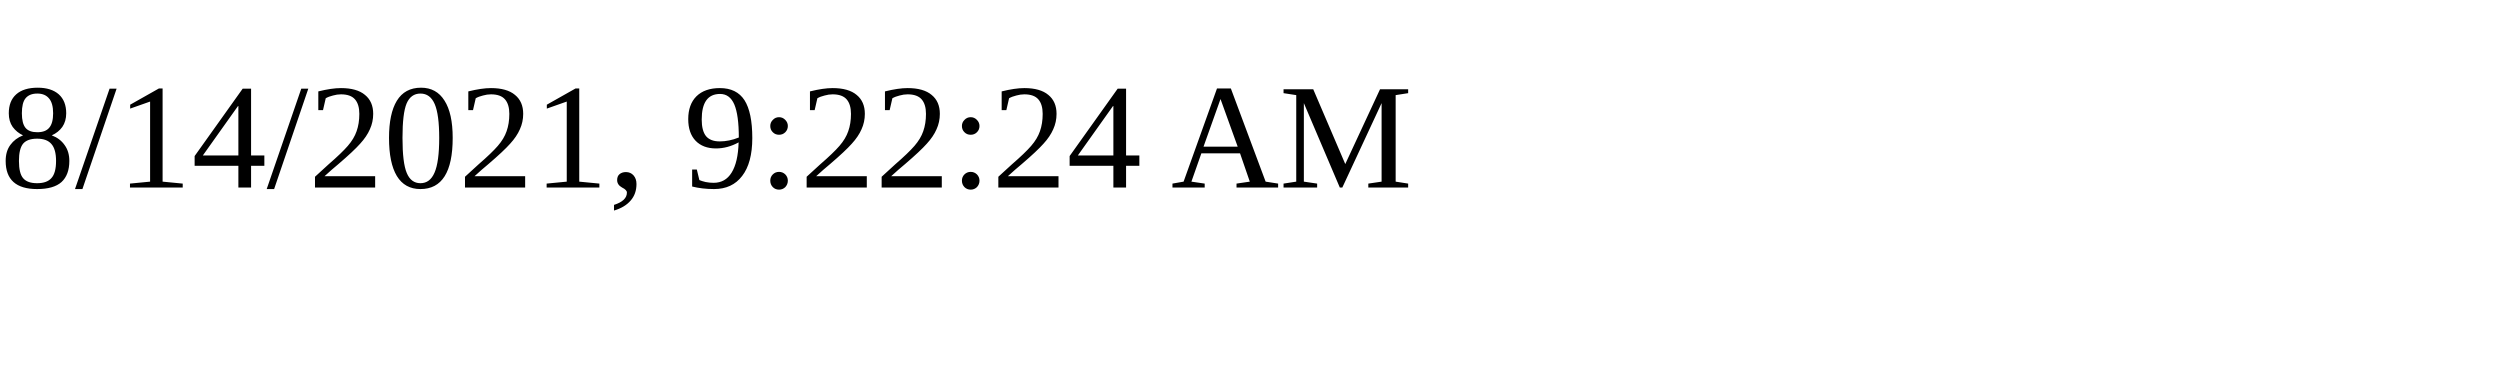
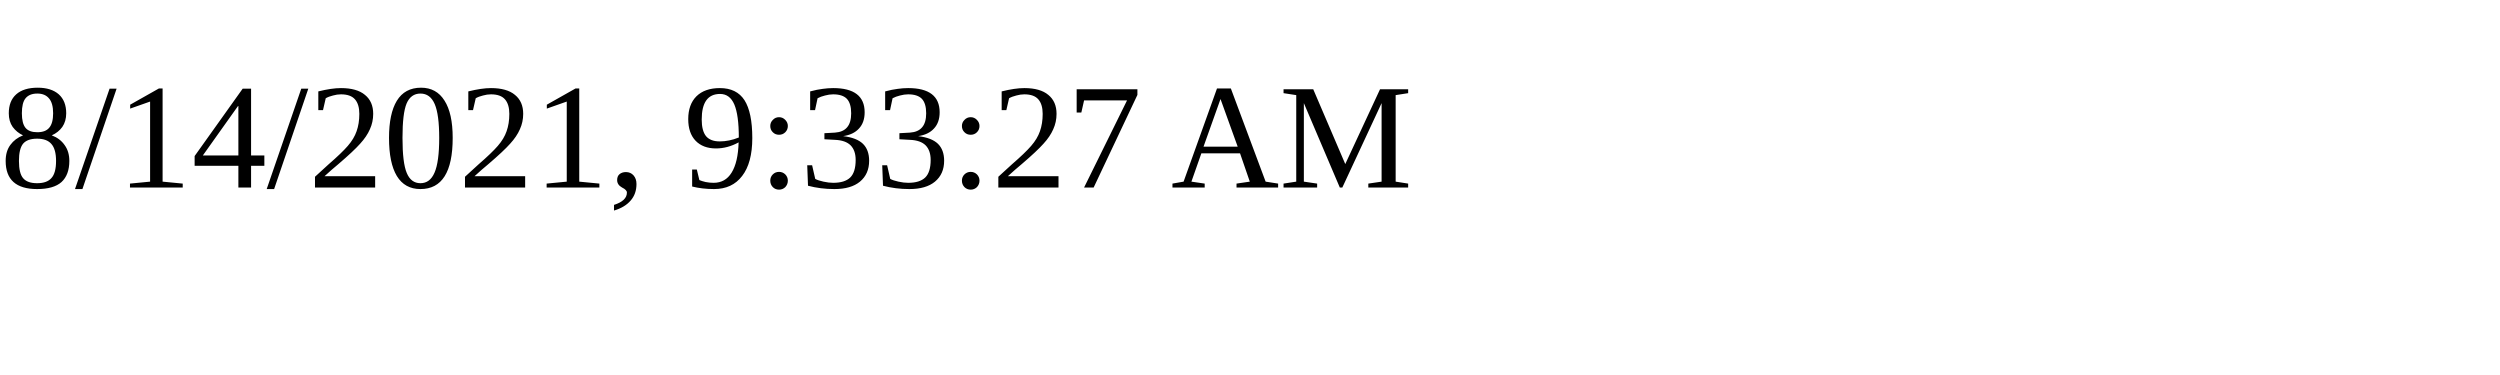
<svg xmlns="http://www.w3.org/2000/svg" height="30" width="200">
-   <text x="0" y="15">8/14/2021, 9:22:24 AM</text>
+   <text x="0" y="15">8/14/2021, 9:33:27 AM</text>
</svg>
